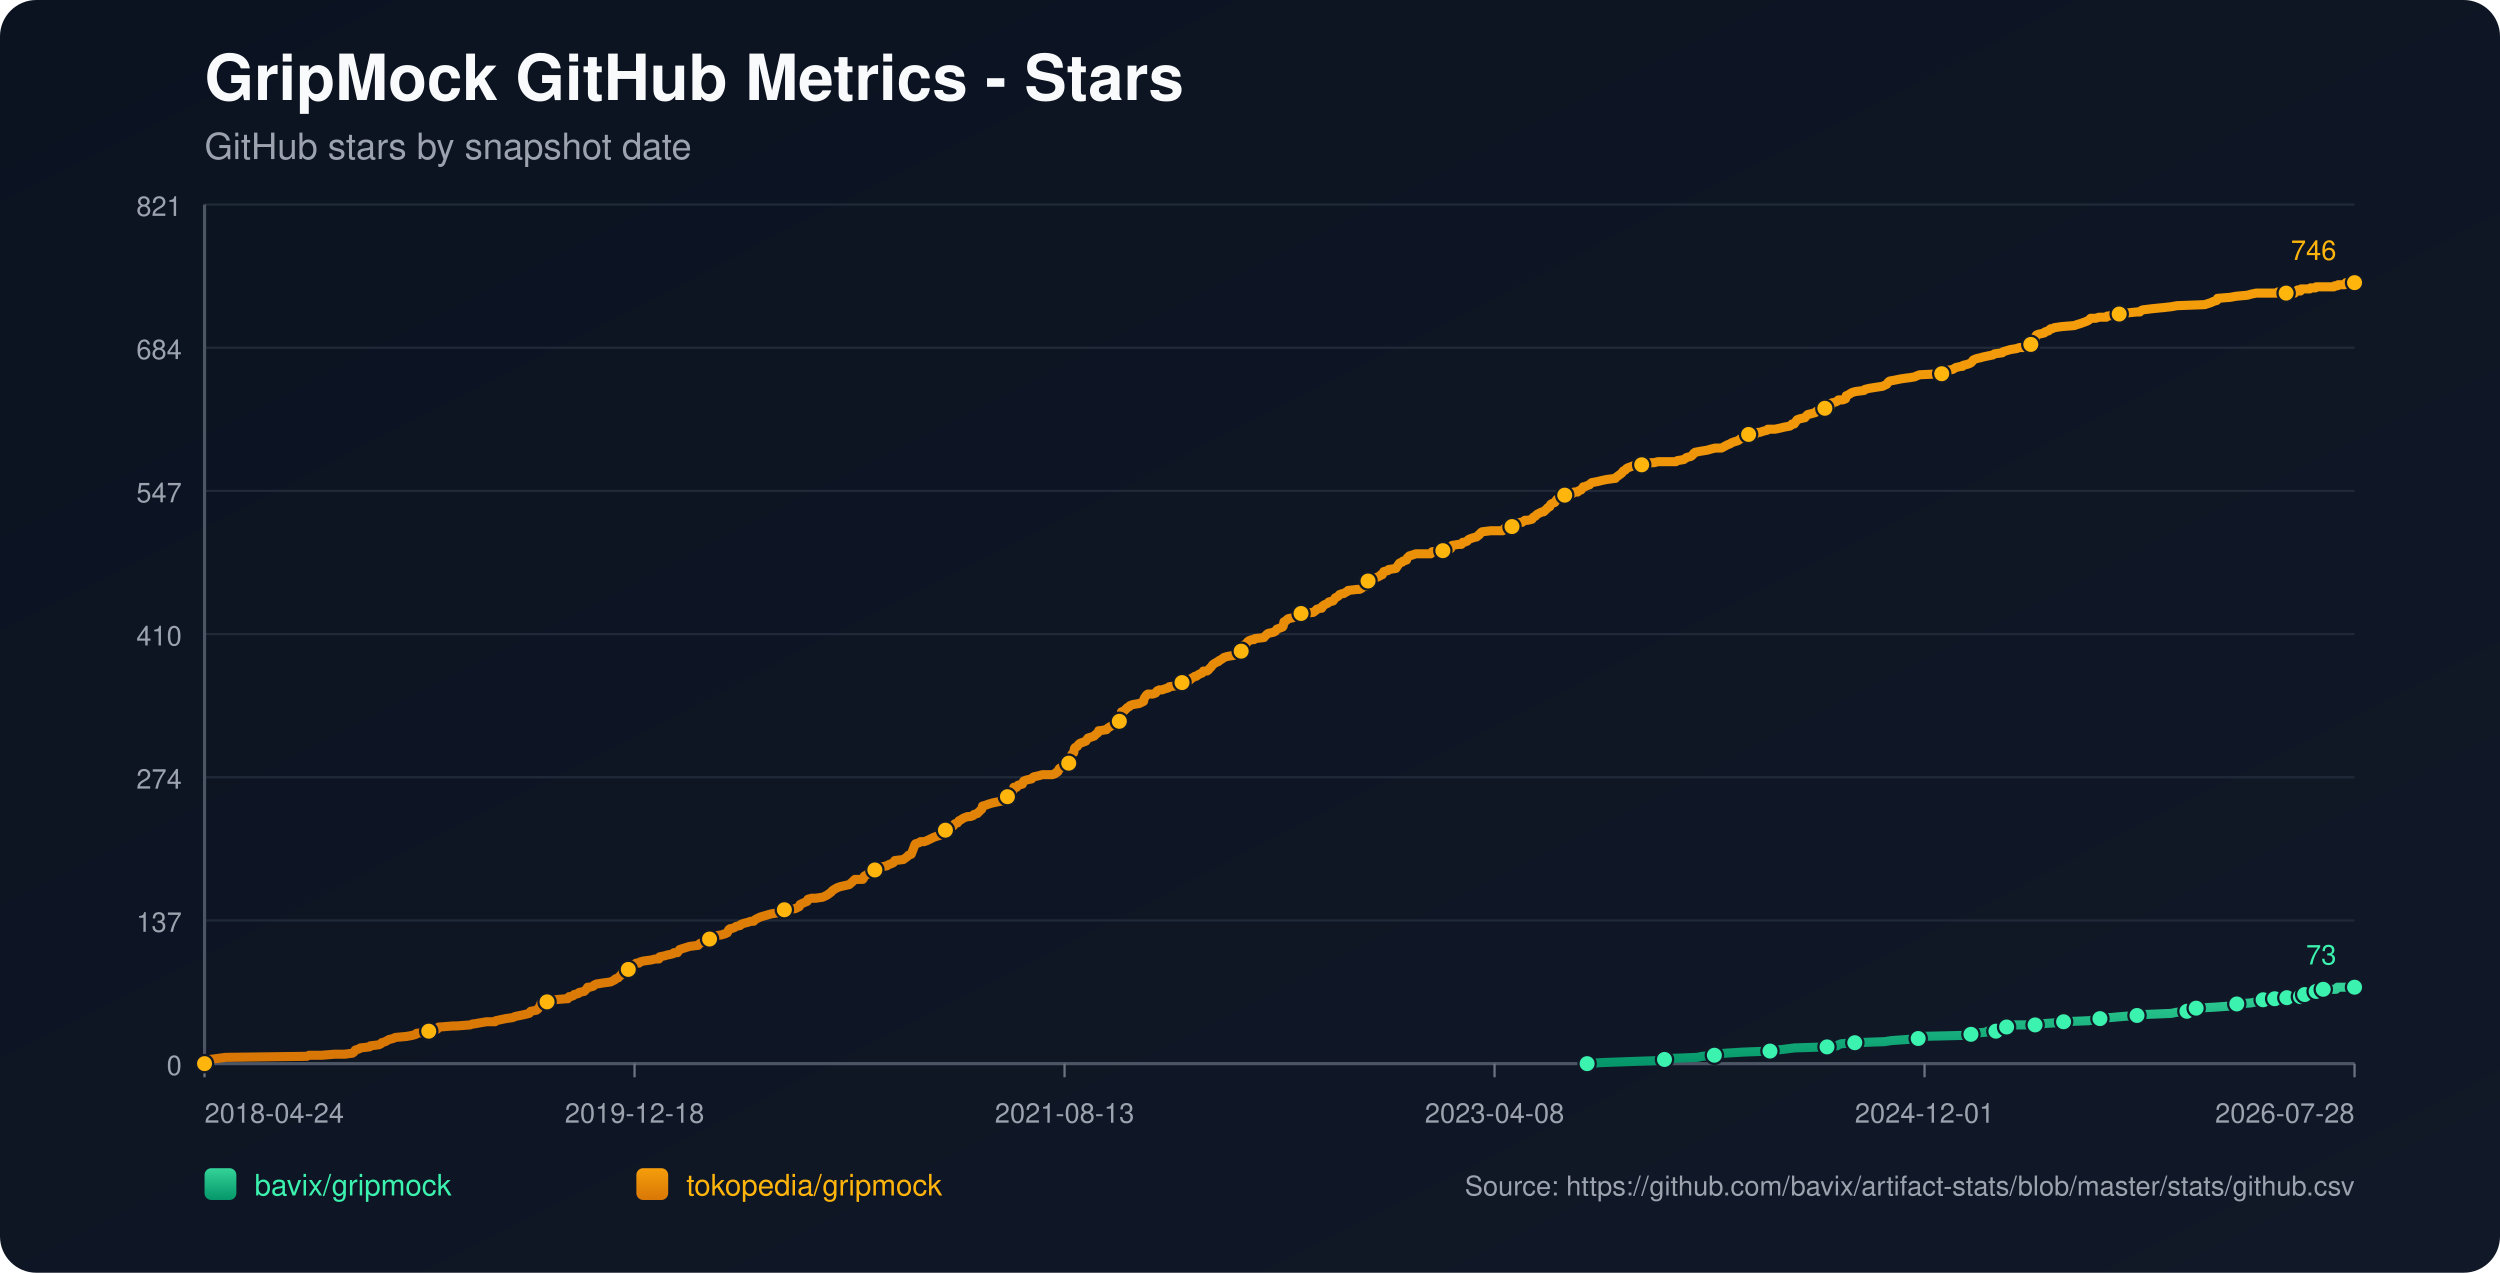
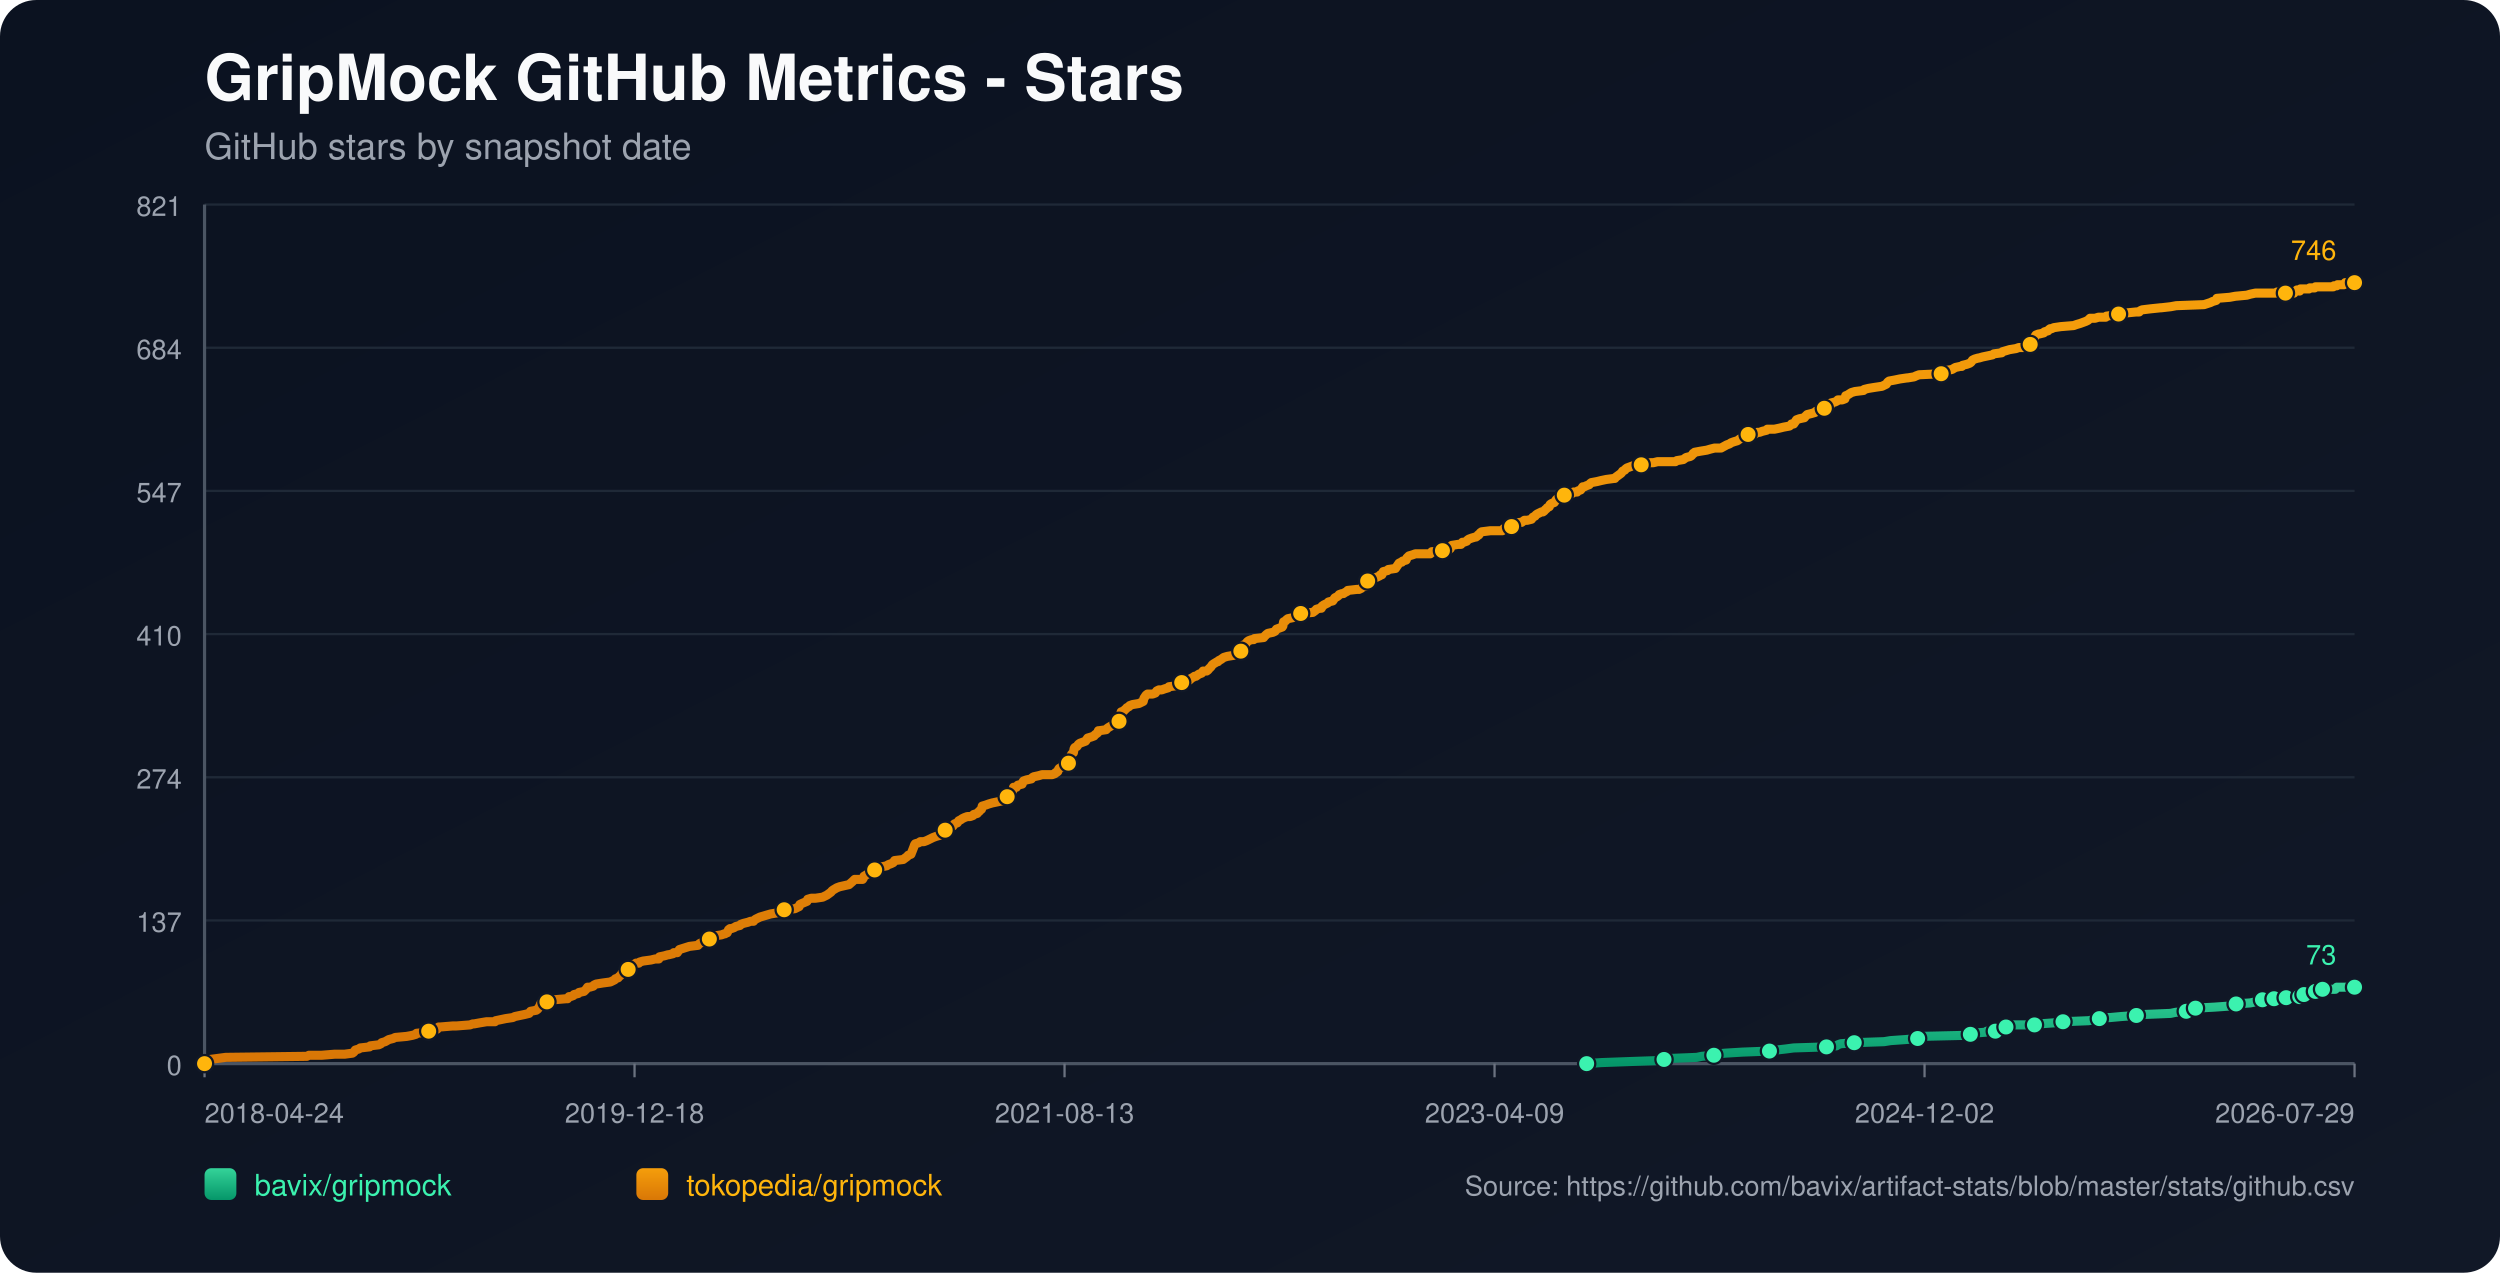
<svg xmlns="http://www.w3.org/2000/svg" width="1100" height="560" viewBox="0 0 1100 560">
  <defs>
    <linearGradient id="bg" x1="0" y1="0" x2="1" y2="1">
      <stop offset="0%" stop-color="#0b1220" />
      <stop offset="100%" stop-color="#111827" />
    </linearGradient>
    <linearGradient id="repo-0" x1="0" y1="0" x2="0" y2="1">
      <stop offset="0%" stop-color="#34d399" />
      <stop offset="100%" stop-color="#059669" />
    </linearGradient>
    <linearGradient id="repo-1" x1="0" y1="0" x2="0" y2="1">
      <stop offset="0%" stop-color="#f59e0b" />
      <stop offset="100%" stop-color="#d97706" />
    </linearGradient>
  </defs>
  <rect x="0" y="0" width="1100" height="560" fill="url(#bg)" rx="16" />
  <text x="90" y="44" fill="#f9fafb" font-size="28" font-family="-apple-system,BlinkMacSystemFont,Segoe UI,Helvetica,Arial,sans-serif" font-weight="700">GripMock GitHub Metrics - Stars</text>
  <text x="90" y="70" fill="#9ca3af" font-size="16" font-family="-apple-system,BlinkMacSystemFont,Segoe UI,Helvetica,Arial,sans-serif">GitHub stars by snapshot date</text>
  <line x1="90" y1="90.00" x2="1036" y2="90.00" stroke="#1f2937" stroke-width="1" />
  <text x="80" y="95.00" text-anchor="end" fill="#9ca3af" font-size="12" font-family="-apple-system,BlinkMacSystemFont,Segoe UI,Helvetica,Arial,sans-serif">821</text>
  <line x1="90" y1="153.00" x2="1036" y2="153.00" stroke="#1f2937" stroke-width="1" />
  <text x="80" y="158.00" text-anchor="end" fill="#9ca3af" font-size="12" font-family="-apple-system,BlinkMacSystemFont,Segoe UI,Helvetica,Arial,sans-serif">684</text>
  <line x1="90" y1="216.00" x2="1036" y2="216.00" stroke="#1f2937" stroke-width="1" />
  <text x="80" y="221.00" text-anchor="end" fill="#9ca3af" font-size="12" font-family="-apple-system,BlinkMacSystemFont,Segoe UI,Helvetica,Arial,sans-serif">547</text>
  <line x1="90" y1="279.00" x2="1036" y2="279.00" stroke="#1f2937" stroke-width="1" />
  <text x="80" y="284.00" text-anchor="end" fill="#9ca3af" font-size="12" font-family="-apple-system,BlinkMacSystemFont,Segoe UI,Helvetica,Arial,sans-serif">410</text>
  <line x1="90" y1="342.00" x2="1036" y2="342.00" stroke="#1f2937" stroke-width="1" />
  <text x="80" y="347.00" text-anchor="end" fill="#9ca3af" font-size="12" font-family="-apple-system,BlinkMacSystemFont,Segoe UI,Helvetica,Arial,sans-serif">274</text>
  <line x1="90" y1="405.00" x2="1036" y2="405.00" stroke="#1f2937" stroke-width="1" />
  <text x="80" y="410.00" text-anchor="end" fill="#9ca3af" font-size="12" font-family="-apple-system,BlinkMacSystemFont,Segoe UI,Helvetica,Arial,sans-serif">137</text>
  <line x1="90" y1="468.00" x2="1036" y2="468.00" stroke="#1f2937" stroke-width="1" />
  <text x="80" y="473.00" text-anchor="end" fill="#9ca3af" font-size="12" font-family="-apple-system,BlinkMacSystemFont,Segoe UI,Helvetica,Arial,sans-serif">0</text>
  <line x1="90" y1="468" x2="1036" y2="468" stroke="#4b5563" stroke-width="1.4" />
  <line x1="90" y1="90" x2="90" y2="468" stroke="#4b5563" stroke-width="1.4" />
  <line x1="90.00" y1="468" x2="90.00" y2="474" stroke="#6b7280" stroke-width="1" />
  <text x="90.00" y="494" text-anchor="start" fill="#9ca3af" font-size="12" font-family="-apple-system,BlinkMacSystemFont,Segoe UI,Helvetica,Arial,sans-serif">2018-04-24</text>
  <line x1="279.20" y1="468" x2="279.20" y2="474" stroke="#6b7280" stroke-width="1" />
  <text x="279.20" y="494" text-anchor="middle" fill="#9ca3af" font-size="12" font-family="-apple-system,BlinkMacSystemFont,Segoe UI,Helvetica,Arial,sans-serif">2019-12-18</text>
  <line x1="468.40" y1="468" x2="468.40" y2="474" stroke="#6b7280" stroke-width="1" />
  <text x="468.40" y="494" text-anchor="middle" fill="#9ca3af" font-size="12" font-family="-apple-system,BlinkMacSystemFont,Segoe UI,Helvetica,Arial,sans-serif">2021-08-13</text>
  <line x1="657.60" y1="468" x2="657.60" y2="474" stroke="#6b7280" stroke-width="1" />
-   <text x="657.60" y="494" text-anchor="middle" fill="#9ca3af" font-size="12" font-family="-apple-system,BlinkMacSystemFont,Segoe UI,Helvetica,Arial,sans-serif">2023-04-08</text>
+   <text x="657.60" y="494" text-anchor="middle" fill="#9ca3af" font-size="12" font-family="-apple-system,BlinkMacSystemFont,Segoe UI,Helvetica,Arial,sans-serif">2023-04-09</text>
  <line x1="846.80" y1="468" x2="846.80" y2="474" stroke="#6b7280" stroke-width="1" />
-   <text x="846.80" y="494" text-anchor="middle" fill="#9ca3af" font-size="12" font-family="-apple-system,BlinkMacSystemFont,Segoe UI,Helvetica,Arial,sans-serif">2024-12-01</text>
+   <text x="846.80" y="494" text-anchor="middle" fill="#9ca3af" font-size="12" font-family="-apple-system,BlinkMacSystemFont,Segoe UI,Helvetica,Arial,sans-serif">2024-12-02</text>
  <line x1="1036.00" y1="468" x2="1036.00" y2="474" stroke="#6b7280" stroke-width="1" />
-   <text x="1036.00" y="494" text-anchor="end" fill="#9ca3af" font-size="12" font-family="-apple-system,BlinkMacSystemFont,Segoe UI,Helvetica,Arial,sans-serif">2026-07-28</text>
-   <polyline fill="none" stroke="url(#repo-0)" stroke-width="4" stroke-linecap="round" stroke-linejoin="round" points="698.33,468.00 704.79,467.54 717.33,467.08 730.50,466.62 732.38,466.16 735.52,465.70 746.81,465.24 749.00,464.78 754.33,464.31 754.65,463.85 759.35,463.39 766.88,462.93 778.79,462.47 781.93,462.01 786.00,461.55 789.45,461.09 803.88,460.63 808.27,460.17 808.89,459.71 810.15,459.25 816.11,458.79 829.28,458.33 832.10,457.87 838.68,457.41 844.01,456.94 844.64,456.48 845.27,456.02 864.71,455.56 867.22,455.10 867.85,454.64 873.80,454.18 874.43,453.72 878.19,453.72 879.45,453.26 879.76,452.80 880.07,452.34 882.90,451.88 884.46,451.42 886.03,450.96 891.05,450.96 895.44,450.96 897.01,450.50 897.63,450.50 904.22,450.04 907.98,449.57 919.27,449.11 921.47,448.65 922.09,448.65 923.97,448.19 925.86,447.73 928.68,447.73 933.70,447.27 940.28,446.81 944.36,446.35 955.33,445.89 957.53,445.43 962.23,444.97 962.54,444.51 963.48,444.05 965.99,443.59 966.31,443.59 974.77,443.13 981.36,442.66 981.99,442.20 984.18,441.74 990.45,441.28 992.65,440.82 994.22,440.36 995.78,439.90 999.00,439.90 999.93,439.90 1000.24,439.44 1000.87,439.44 1001.18,438.98 1001.50,439.44 1005.89,439.44 1006.21,438.98 1006.52,438.52 1010.29,438.52 1010.59,438.52 1012.18,438.52 1012.49,438.06 1012.80,437.60 1013.75,437.60 1014.06,437.60 1018.16,437.60 1018.47,437.14 1018.79,436.68 1019.09,436.22 1020.35,436.22 1020.65,435.76 1021.90,435.76 1022.23,435.29 1027.86,435.29 1028.17,434.83 1028.48,434.37 1036.00,434.37" />
-   <circle cx="698.33" cy="468.00" r="3.8" fill="#3bf2af" stroke="#111827" stroke-width="1" />
-   <circle cx="732.38" cy="466.16" r="3.8" fill="#3bf2af" stroke="#111827" stroke-width="1" />
-   <circle cx="754.33" cy="464.31" r="3.8" fill="#3bf2af" stroke="#111827" stroke-width="1" />
-   <circle cx="778.79" cy="462.47" r="3.8" fill="#3bf2af" stroke="#111827" stroke-width="1" />
-   <circle cx="803.88" cy="460.63" r="3.8" fill="#3bf2af" stroke="#111827" stroke-width="1" />
-   <circle cx="816.11" cy="458.79" r="3.8" fill="#3bf2af" stroke="#111827" stroke-width="1" />
-   <circle cx="844.01" cy="456.94" r="3.8" fill="#3bf2af" stroke="#111827" stroke-width="1" />
-   <circle cx="867.22" cy="455.10" r="3.8" fill="#3bf2af" stroke="#111827" stroke-width="1" />
-   <circle cx="878.19" cy="453.72" r="3.8" fill="#3bf2af" stroke="#111827" stroke-width="1" />
-   <circle cx="882.90" cy="451.88" r="3.8" fill="#3bf2af" stroke="#111827" stroke-width="1" />
-   <circle cx="895.44" cy="450.96" r="3.8" fill="#3bf2af" stroke="#111827" stroke-width="1" />
-   <circle cx="907.98" cy="449.57" r="3.8" fill="#3bf2af" stroke="#111827" stroke-width="1" />
-   <circle cx="923.97" cy="448.19" r="3.8" fill="#3bf2af" stroke="#111827" stroke-width="1" />
-   <circle cx="940.28" cy="446.81" r="3.8" fill="#3bf2af" stroke="#111827" stroke-width="1" />
-   <circle cx="962.23" cy="444.97" r="3.8" fill="#3bf2af" stroke="#111827" stroke-width="1" />
-   <circle cx="966.31" cy="443.59" r="3.8" fill="#3bf2af" stroke="#111827" stroke-width="1" />
-   <circle cx="984.18" cy="441.74" r="3.8" fill="#3bf2af" stroke="#111827" stroke-width="1" />
-   <circle cx="995.78" cy="439.90" r="3.8" fill="#3bf2af" stroke="#111827" stroke-width="1" />
-   <circle cx="1000.87" cy="439.44" r="3.8" fill="#3bf2af" stroke="#111827" stroke-width="1" />
-   <circle cx="1006.21" cy="438.98" r="3.8" fill="#3bf2af" stroke="#111827" stroke-width="1" />
-   <circle cx="1012.18" cy="438.52" r="3.8" fill="#3bf2af" stroke="#111827" stroke-width="1" />
-   <circle cx="1014.06" cy="437.60" r="3.8" fill="#3bf2af" stroke="#111827" stroke-width="1" />
-   <circle cx="1019.09" cy="436.22" r="3.8" fill="#3bf2af" stroke="#111827" stroke-width="1" />
-   <circle cx="1022.23" cy="435.29" r="3.8" fill="#3bf2af" stroke="#111827" stroke-width="1" />
+   <text x="1036.00" y="494" text-anchor="end" fill="#9ca3af" font-size="12" font-family="-apple-system,BlinkMacSystemFont,Segoe UI,Helvetica,Arial,sans-serif">2026-07-29</text>
+   <polyline fill="none" stroke="url(#repo-0)" stroke-width="4" stroke-linecap="round" stroke-linejoin="round" points="698.13,468.00 704.58,467.54 717.12,467.08 730.29,466.62 732.17,466.16 735.30,465.70 746.59,465.24 748.78,464.78 754.11,464.31 754.42,463.85 759.13,463.39 766.65,462.93 778.56,462.47 781.70,462.01 785.77,461.55 789.22,461.09 803.64,460.63 808.03,460.17 808.65,459.71 809.91,459.25 815.86,458.79 829.03,458.33 831.85,457.87 838.43,457.41 843.76,456.94 844.39,456.48 845.02,456.02 864.45,455.56 866.96,455.10 867.59,454.64 873.54,454.18 874.17,453.72 877.93,453.72 879.19,453.26 879.50,452.80 879.81,452.34 882.63,451.88 884.20,451.42 885.77,450.96 890.78,450.96 895.17,450.96 896.74,450.50 897.37,450.50 903.95,450.04 907.71,449.57 919.00,449.11 921.19,448.65 921.82,448.65 923.70,448.19 925.58,447.73 928.40,447.73 933.41,447.27 940.00,446.81 944.07,446.35 955.04,445.89 957.24,445.43 961.94,444.97 962.25,444.51 963.19,444.05 965.70,443.59 966.02,443.59 974.48,443.13 981.06,442.66 981.69,442.20 983.88,441.74 990.15,441.28 992.35,440.82 993.91,440.36 995.48,439.90 998.69,439.90 999.62,439.90 999.94,439.44 1000.57,439.44 1000.88,438.98 1001.19,439.44 1005.59,439.44 1005.90,438.98 1006.21,438.52 1009.98,438.52 1010.29,438.52 1011.87,438.52 1012.18,438.06 1012.50,437.60 1013.44,437.60 1013.75,437.60 1017.86,437.60 1018.16,437.14 1018.48,436.68 1018.78,436.22 1020.04,436.22 1020.34,435.76 1021.59,435.76 1021.92,435.29 1027.55,435.29 1027.86,434.83 1028.17,434.37 1036.00,434.37" />
+   <circle cx="698.13" cy="468.00" r="3.8" fill="#3bf2af" stroke="#111827" stroke-width="1" />
+   <circle cx="732.17" cy="466.16" r="3.8" fill="#3bf2af" stroke="#111827" stroke-width="1" />
+   <circle cx="754.11" cy="464.31" r="3.8" fill="#3bf2af" stroke="#111827" stroke-width="1" />
+   <circle cx="778.56" cy="462.47" r="3.8" fill="#3bf2af" stroke="#111827" stroke-width="1" />
+   <circle cx="803.64" cy="460.63" r="3.8" fill="#3bf2af" stroke="#111827" stroke-width="1" />
+   <circle cx="815.86" cy="458.79" r="3.8" fill="#3bf2af" stroke="#111827" stroke-width="1" />
+   <circle cx="843.76" cy="456.94" r="3.8" fill="#3bf2af" stroke="#111827" stroke-width="1" />
+   <circle cx="866.96" cy="455.10" r="3.8" fill="#3bf2af" stroke="#111827" stroke-width="1" />
+   <circle cx="877.93" cy="453.72" r="3.8" fill="#3bf2af" stroke="#111827" stroke-width="1" />
+   <circle cx="882.63" cy="451.88" r="3.8" fill="#3bf2af" stroke="#111827" stroke-width="1" />
+   <circle cx="895.17" cy="450.96" r="3.8" fill="#3bf2af" stroke="#111827" stroke-width="1" />
+   <circle cx="907.71" cy="449.57" r="3.8" fill="#3bf2af" stroke="#111827" stroke-width="1" />
+   <circle cx="923.70" cy="448.19" r="3.8" fill="#3bf2af" stroke="#111827" stroke-width="1" />
+   <circle cx="940.00" cy="446.81" r="3.8" fill="#3bf2af" stroke="#111827" stroke-width="1" />
+   <circle cx="961.94" cy="444.97" r="3.8" fill="#3bf2af" stroke="#111827" stroke-width="1" />
+   <circle cx="966.02" cy="443.59" r="3.8" fill="#3bf2af" stroke="#111827" stroke-width="1" />
+   <circle cx="983.88" cy="441.74" r="3.8" fill="#3bf2af" stroke="#111827" stroke-width="1" />
+   <circle cx="995.48" cy="439.90" r="3.8" fill="#3bf2af" stroke="#111827" stroke-width="1" />
+   <circle cx="1000.57" cy="439.44" r="3.8" fill="#3bf2af" stroke="#111827" stroke-width="1" />
+   <circle cx="1005.90" cy="438.98" r="3.8" fill="#3bf2af" stroke="#111827" stroke-width="1" />
+   <circle cx="1011.87" cy="438.52" r="3.8" fill="#3bf2af" stroke="#111827" stroke-width="1" />
+   <circle cx="1013.75" cy="437.60" r="3.8" fill="#3bf2af" stroke="#111827" stroke-width="1" />
+   <circle cx="1018.78" cy="436.22" r="3.8" fill="#3bf2af" stroke="#111827" stroke-width="1" />
+   <circle cx="1021.92" cy="435.29" r="3.8" fill="#3bf2af" stroke="#111827" stroke-width="1" />
  <circle cx="1036.00" cy="434.37" r="3.8" fill="#3bf2af" stroke="#111827" stroke-width="1" />
  <text x="1028.00" y="424.37" text-anchor="end" fill="#3bf2af" font-size="12" font-family="-apple-system,BlinkMacSystemFont,Segoe UI,Helvetica,Arial,sans-serif">73</text>
-   <polyline fill="none" stroke="url(#repo-1)" stroke-width="4" stroke-linecap="round" stroke-linejoin="round" points="90.00,468.00 91.75,466.62 92.38,466.16 95.83,465.70 99.28,465.24 135.03,464.78 135.97,464.31 141.61,464.31 147.26,463.85 151.65,463.85 155.10,463.39 155.72,462.93 156.04,462.47 156.35,462.01 157.92,461.55 158.55,461.09 162.62,460.63 162.94,460.17 166.70,459.71 167.64,459.25 167.95,458.79 169.52,458.33 171.09,457.41 172.97,456.94 173.91,456.48 178.93,456.02 181.44,455.56 183.00,455.10 183.32,454.64 188.33,454.18 188.65,453.72 189.28,453.26 192.41,452.80 193.04,451.88 193.35,451.88 193.67,451.88 199.31,451.42 200.88,451.42 206.84,450.96 208.09,450.50 208.72,450.50 211.23,450.04 214.05,449.57 217.81,449.57 218.12,449.11 220.32,448.65 222.51,448.19 225.65,447.73 226.59,447.27 228.79,446.81 230.98,446.35 232.86,445.89 233.18,445.43 233.49,444.97 236.00,444.51 236.63,444.05 237.25,443.13 237.57,442.66 237.88,441.74 238.19,441.28 240.70,440.82 241.33,439.90 243.84,439.90 249.17,439.44 249.80,439.44 250.11,438.98 250.42,438.52 251.05,438.52 252.30,438.06 252.62,437.60 254.50,437.14 254.81,436.68 257.01,436.22 257.95,435.29 258.58,434.37 259.52,434.37 261.08,433.91 261.40,433.45 262.34,432.99 265.16,432.53 268.61,432.07 269.55,431.61 270.49,431.15 270.80,430.69 272.06,430.23 272.37,429.77 273.00,429.31 273.94,427.92 275.51,427.46 276.14,427.00 276.45,426.54 276.76,425.16 278.33,424.70 279.27,424.24 279.90,423.78 281.15,423.78 281.47,423.32 283.03,422.86 286.48,422.40 288.36,421.94 289.93,421.94 290.25,421.01 292.44,420.55 294.01,420.09 294.32,420.09 296.20,419.63 296.52,419.17 297.14,419.17 298.09,419.17 298.40,418.71 298.71,418.25 299.03,417.79 303.42,416.41 307.18,415.95 307.49,415.49 308.12,415.03 309.37,414.57 309.69,414.11 311.26,414.11 311.88,413.64 312.20,413.18 312.51,412.72 312.82,412.26 314.39,411.80 317.53,411.34 318.78,410.88 319.09,410.88 319.72,410.42 320.04,410.42 320.66,409.04 321.29,408.58 321.92,408.58 323.17,408.12 323.80,407.66 325.68,407.20 325.99,406.74 327.25,406.27 329.13,405.81 330.38,405.35 331.64,405.35 331.95,404.89 332.58,404.43 333.52,403.97 334.46,403.51 336.03,403.05 337.60,402.59 339.16,402.13 341.99,401.67 344.49,401.21 344.81,400.75 345.12,400.29 349.82,399.83 350.77,399.36 351.71,398.90 352.02,397.98 352.96,397.52 355.16,396.60 355.47,395.68 357.04,395.22 358.92,395.22 362.05,394.76 362.99,394.30 363.94,393.84 365.19,392.92 365.82,392.46 366.13,391.99 366.76,391.53 368.33,390.61 369.58,390.15 373.66,389.23 375.22,387.85 376.16,386.93 378.99,386.93 379.61,386.93 379.93,386.47 380.24,385.55 381.81,384.62 382.75,384.16 384.00,383.70 384.32,383.24 384.94,382.78 387.14,382.32 387.45,381.86 388.08,381.40 390.28,380.94 390.90,380.48 392.16,380.02 393.10,379.56 393.41,379.10 393.72,378.64 397.49,378.18 398.11,377.71 399.37,376.79 399.68,376.33 400.94,375.87 402.19,372.65 402.50,371.73 402.82,371.27 404.39,370.81 405.01,370.34 406.58,370.34 407.84,369.88 408.78,369.42 410.66,368.50 411.91,368.04 413.48,367.58 413.79,367.12 414.42,366.66 415.05,365.74 415.67,365.28 415.99,365.28 416.93,365.28 417.24,364.82 417.56,364.36 417.87,363.90 419.44,363.44 420.06,362.51 421.32,362.05 421.95,361.13 422.89,360.67 423.51,360.21 424.45,359.75 425.71,359.29 426.96,359.29 428.22,358.83 428.53,358.37 430.10,357.91 430.41,357.45 431.04,356.99 431.35,356.53 431.98,356.06 432.29,354.68 433.86,354.22 435.12,353.76 436.68,353.30 441.07,352.38 441.39,351.92 441.70,351.92 442.01,351.46 442.96,351.00 443.27,350.54 443.58,350.08 443.90,349.16 445.15,348.69 445.78,347.77 446.09,346.39 447.03,346.39 447.35,346.39 447.97,345.47 449.85,345.01 450.17,344.09 450.48,343.63 451.74,343.17 453.93,342.71 454.24,342.25 454.87,341.79 457.07,341.32 458.63,340.86 460.20,340.86 463.02,340.86 464.28,340.40 464.59,339.94 464.91,339.94 465.53,339.48 465.85,338.56 466.16,338.10 467.10,337.64 467.41,337.18 468.35,336.72 469.92,335.80 470.24,335.80 470.55,334.88 470.86,334.41 471.18,333.03 471.49,332.11 471.80,331.65 472.43,331.19 472.74,329.35 473.06,328.89 474.00,328.43 474.63,327.51 475.25,327.04 476.51,326.58 477.76,326.12 478.08,325.66 478.39,325.20 478.70,324.74 480.27,324.28 481.52,323.82 481.84,323.36 483.09,322.44 483.41,321.52 483.72,321.52 486.86,321.06 487.17,320.60 487.80,320.14 489.36,319.21 489.99,318.75 490.62,318.29 491.87,318.29 492.50,317.37 492.81,317.37 493.13,315.53 493.44,313.23 494.69,312.76 495.01,312.30 495.64,311.84 495.95,311.38 496.89,310.92 497.20,310.46 498.46,310.00 501.28,309.54 502.22,309.08 503.16,308.62 503.47,307.24 503.79,306.78 504.10,306.32 504.42,305.86 505.04,305.39 507.24,305.39 508.49,304.93 508.81,304.47 509.12,304.01 510.06,303.55 511.31,303.55 512.57,303.09 514.14,302.63 514.45,302.17 517.90,301.71 519.47,301.25 520.09,300.33 520.72,299.87 523.23,299.41 523.86,298.95 524.17,298.49 525.11,298.02 525.74,297.56 526.37,297.56 526.99,297.10 527.62,296.64 528.87,296.18 529.19,295.72 529.50,295.26 531.07,295.26 531.70,294.80 532.01,294.34 532.95,293.42 533.58,292.50 534.20,292.04 535.77,291.11 536.09,291.11 536.40,290.65 537.34,290.19 537.97,289.73 538.59,289.27 540.16,288.81 542.98,288.35 543.30,287.89 544.55,287.43 544.87,286.97 546.12,286.51 546.43,286.05 546.75,284.21 547.37,283.74 548.32,283.28 548.63,282.82 548.94,282.36 549.57,281.90 550.82,281.44 551.76,281.44 552.08,280.98 556.15,280.52 556.47,280.06 557.41,279.14 558.04,278.68 560.23,278.22 561.17,277.76 561.49,277.30 561.80,276.83 564.31,275.91 564.62,275.45 564.93,273.61 565.88,273.15 566.19,272.69 566.82,272.23 569.01,271.77 569.64,271.31 570.27,271.31 571.21,270.85 571.52,270.39 572.46,269.93 577.79,269.46 579.05,268.54 579.36,268.08 580.93,267.62 581.55,267.62 581.87,266.70 582.18,266.70 582.49,266.24 583.44,265.78 584.38,265.32 584.69,264.86 586.57,264.40 586.88,263.94 587.51,263.02 588.45,262.56 589.08,262.09 589.39,261.63 590.65,261.17 591.27,261.17 591.90,260.71 592.84,260.25 593.16,259.79 597.23,259.33 598.17,259.33 599.11,258.87 599.43,258.41 601.00,257.95 601.31,257.03 601.62,256.57 601.94,255.65 603.19,255.18 604.13,254.72 606.33,253.80 607.27,253.34 607.58,252.88 608.21,252.88 608.84,251.50 610.72,251.04 611.03,250.58 614.17,250.12 614.48,249.66 615.42,248.28 615.73,247.81 616.67,247.35 616.99,247.35 617.30,246.89 618.87,246.43 619.18,245.51 620.12,244.59 621.69,244.13 622.95,243.67 623.89,243.67 627.34,243.67 627.65,243.67 629.53,243.67 630.16,242.75 630.79,242.75 632.04,242.75 632.35,242.75 634.86,242.29 637.68,241.83 638.31,241.37 638.62,240.44 638.94,239.98 641.76,239.52 643.01,239.52 643.33,239.06 643.64,238.60 644.27,238.60 645.52,238.14 645.84,237.68 646.46,237.22 647.72,236.76 649.29,236.30 649.60,236.30 650.23,235.84 650.54,235.38 650.85,235.38 651.17,234.92 651.48,234.46 652.11,234.00 655.87,233.53 658.07,233.53 660.26,233.53 661.20,233.53 661.52,233.07 661.83,232.61 662.77,232.61 663.08,232.15 665.28,231.69 665.59,231.23 666.85,231.23 667.16,230.77 667.47,230.31 668.73,229.85 669.67,229.85 670.92,228.93 671.86,228.93 672.18,228.93 674.06,228.47 674.69,227.55 675.63,227.09 675.94,226.63 676.57,226.16 678.45,225.24 679.08,225.24 679.70,224.78 680.02,224.32 680.64,223.86 680.96,223.40 681.90,222.94 682.21,222.02 682.84,221.56 684.09,221.10 684.41,220.64 685.03,219.72 685.66,219.26 686.91,218.79 687.23,218.33 688.48,217.87 689.74,217.41 691.30,217.41 692.25,216.95 692.56,216.49 694.13,216.49 694.44,216.03 695.69,215.57 696.64,214.19 697.26,214.19 698.20,213.73 699.46,213.27 699.77,212.81 700.40,212.35 702.91,211.88 704.79,211.42 706.98,210.96 710.43,210.50 710.75,210.50 711.06,210.04 712.94,208.66 713.57,208.20 713.88,207.74 714.20,207.28 715.14,206.82 715.45,206.36 716.08,205.90 718.59,204.98 720.15,204.51 720.78,204.51 722.35,204.51 723.60,204.05 726.42,203.59 727.68,203.59 729.56,203.13 735.20,203.13 737.40,203.13 738.03,202.67 740.85,202.21 741.48,201.75 742.10,201.29 743.98,200.83 744.61,200.37 745.24,199.45 745.55,199.45 745.87,198.99 748.37,198.53 751.20,198.07 752.76,197.61 754.65,197.14 757.47,197.14 759.98,195.76 761.23,195.30 761.86,194.84 763.11,194.38 764.68,193.92 765.31,193.46 765.93,193.00 767.82,192.54 769.07,192.08 769.38,191.16 772.21,191.16 772.52,190.70 772.83,190.70 773.46,190.23 774.40,190.23 775.66,189.77 777.54,189.31 777.85,188.85 778.79,188.85 780.99,188.85 783.18,188.39 785.06,187.93 787.57,187.47 788.20,187.01 788.51,186.55 789.45,186.55 789.77,186.09 790.08,185.63 790.71,184.71 791.96,184.25 794.16,183.79 794.47,183.33 795.41,182.40 797.29,181.94 798.86,181.48 799.17,181.02 800.43,180.56 801.37,180.10 801.68,180.10 802.94,179.64 803.56,179.64 805.13,179.18 805.44,178.72 805.76,177.34 807.64,176.88 808.58,176.42 808.89,175.96 810.78,175.96 812.03,175.49 812.34,174.11 812.66,174.11 814.85,172.73 816.42,172.27 820.18,171.81 820.50,171.35 822.38,170.89 825.20,170.43 828.34,169.97 830.22,169.05 830.53,168.58 830.84,168.12 831.47,167.66 833.98,167.20 836.17,166.74 839.31,166.28 839.62,166.28 842.45,165.82 843.39,165.36 844.64,164.90 854.36,164.44 855.62,163.52 855.93,163.06 859.07,162.60 860.63,161.68 862.83,161.21 863.46,161.21 863.77,160.75 865.65,160.29 866.90,159.83 867.53,159.37 867.85,158.91 868.16,158.45 869.10,157.99 870.67,157.53 870.98,157.53 872.55,157.07 874.74,156.61 876.94,156.15 877.57,155.69 881.02,155.23 881.33,154.77 882.90,154.31 884.46,153.84 887.29,153.38 888.54,152.92 890.74,152.92 891.05,152.46 891.68,152.46 893.24,152.00 893.56,151.54 894.19,151.08 895.13,150.16 895.44,148.78 895.75,147.86 896.07,147.40 897.32,146.93 897.63,146.93 899.52,146.47 899.83,146.01 901.40,145.55 901.71,145.09 902.34,144.63 902.97,144.63 903.91,144.17 907.04,143.71 912.69,143.25 913.94,142.79 915.51,142.33 916.76,141.87 918.02,141.41 918.96,140.95 919.90,140.03 922.09,140.03 923.66,139.56 924.29,139.56 926.48,139.56 926.80,139.56 927.11,139.10 930.56,138.64 932.44,138.18 932.75,138.18 935.58,137.72 940.28,137.26 941.53,137.26 941.85,136.80 942.79,136.34 946.55,135.88 950.94,135.42 951.26,135.42 955.33,134.96 957.84,134.50 970.07,134.04 972.89,133.12 973.83,132.66 975.40,132.19 975.71,131.27 981.36,130.81 983.87,130.35 988.88,129.89 990.45,129.43 992.65,128.97 999.00,128.97 1001.81,128.97 1002.12,128.51 1002.76,128.51 1003.07,128.97 1004.01,128.97 1004.32,129.43 1005.58,129.43 1005.89,128.97 1009.66,128.97 1009.98,128.51 1010.29,128.05 1010.59,128.05 1010.91,127.59 1011.55,127.59 1011.86,128.05 1012.18,128.05 1012.49,127.13 1016.26,127.13 1016.58,126.67 1018.79,126.67 1019.09,126.21 1026.94,126.21 1027.23,125.75 1028.48,125.75 1028.80,125.28 1031.61,125.28 1031.92,124.82 1032.24,124.36 1036.00,124.36" />
+   <polyline fill="none" stroke="url(#repo-1)" stroke-width="4" stroke-linecap="round" stroke-linejoin="round" points="90.00,468.00 91.75,466.62 92.38,466.16 95.83,465.70 99.28,465.24 135.01,464.78 135.95,464.31 141.60,464.31 147.24,463.85 151.63,463.85 155.07,463.39 155.70,462.93 156.02,462.47 156.33,462.01 157.90,461.55 158.52,461.09 162.60,460.63 162.91,460.17 166.67,459.71 167.61,459.25 167.93,458.79 169.49,458.33 171.06,457.41 172.94,456.94 173.88,456.48 178.90,456.02 181.41,455.56 182.97,455.10 183.29,454.64 188.30,454.18 188.62,453.72 189.24,453.26 192.38,452.80 193.00,451.88 193.32,451.88 193.63,451.88 199.27,451.42 200.84,451.42 206.80,450.96 208.05,450.50 208.68,450.50 211.19,450.04 214.01,449.57 217.77,449.57 218.08,449.11 220.28,448.65 222.47,448.19 225.60,447.73 226.55,447.27 228.74,446.81 230.93,446.35 232.81,445.89 233.13,445.43 233.44,444.97 235.95,444.51 236.58,444.05 237.20,443.13 237.52,442.66 237.83,441.74 238.14,441.28 240.65,440.82 241.28,439.90 243.79,439.90 249.11,439.44 249.74,439.44 250.06,438.98 250.37,438.52 251.00,438.52 252.25,438.06 252.56,437.60 254.44,437.14 254.76,436.68 256.95,436.22 257.89,435.29 258.52,434.37 259.46,434.37 261.03,433.91 261.34,433.45 262.28,432.99 265.10,432.53 268.55,432.07 269.49,431.61 270.43,431.15 270.74,430.69 272.00,430.23 272.31,429.77 272.94,429.31 273.88,427.92 275.45,427.46 276.07,427.00 276.39,426.54 276.70,425.16 278.27,424.70 279.21,424.24 279.83,423.78 281.09,423.78 281.40,423.32 282.97,422.86 286.42,422.40 288.30,421.94 289.87,421.94 290.18,421.01 292.37,420.55 293.94,420.09 294.25,420.09 296.14,419.63 296.45,419.17 297.08,419.17 298.02,419.17 298.33,418.71 298.64,418.25 298.96,417.79 303.34,416.41 307.11,415.95 307.42,415.49 308.05,415.03 309.30,414.57 309.61,414.11 311.18,414.11 311.81,413.64 312.12,413.18 312.44,412.72 312.75,412.26 314.32,411.80 317.45,411.34 318.70,410.88 319.02,410.88 319.65,410.42 319.96,410.42 320.59,409.04 321.21,408.58 321.84,408.58 323.09,408.12 323.72,407.66 325.60,407.20 325.91,406.74 327.17,406.27 329.05,405.81 330.30,405.35 331.56,405.35 331.87,404.89 332.50,404.43 333.44,403.97 334.38,403.51 335.95,403.05 337.51,402.59 339.08,402.13 341.90,401.67 344.41,401.21 344.72,400.75 345.04,400.29 349.74,399.83 350.68,399.36 351.62,398.90 351.93,397.98 352.87,397.52 355.07,396.60 355.38,395.68 356.95,395.22 358.83,395.22 361.96,394.76 362.90,394.30 363.84,393.84 365.10,392.92 365.72,392.46 366.04,391.99 366.67,391.53 368.23,390.61 369.49,390.15 373.56,389.23 375.13,387.85 376.07,386.93 378.89,386.93 379.52,386.93 379.83,386.47 380.14,385.55 381.71,384.62 382.65,384.16 383.91,383.70 384.22,383.24 384.85,382.78 387.04,382.32 387.35,381.86 387.98,381.40 390.18,380.94 390.80,380.48 392.06,380.02 393.00,379.56 393.31,379.10 393.62,378.64 397.39,378.18 398.01,377.71 399.27,376.79 399.58,376.33 400.83,375.87 402.09,372.65 402.40,371.73 402.71,371.27 404.28,370.81 404.91,370.34 406.48,370.34 407.73,369.88 408.67,369.42 410.55,368.50 411.80,368.04 413.37,367.58 413.69,367.12 414.31,366.66 414.94,365.74 415.57,365.28 415.88,365.28 416.82,365.28 417.13,364.82 417.45,364.36 417.76,363.90 419.33,363.44 419.95,362.51 421.21,362.05 421.84,361.13 422.78,360.67 423.40,360.21 424.34,359.75 425.60,359.29 426.85,359.29 428.11,358.83 428.42,358.37 429.99,357.91 430.30,357.45 430.93,356.99 431.24,356.53 431.87,356.06 432.18,354.68 433.75,354.22 435.00,353.76 436.57,353.30 440.96,352.38 441.27,351.92 441.58,351.92 441.90,351.46 442.84,351.00 443.15,350.54 443.46,350.08 443.78,349.16 445.03,348.69 445.66,347.77 445.97,346.39 446.91,346.39 447.23,346.39 447.85,345.47 449.73,345.01 450.05,344.09 450.36,343.63 451.62,343.17 453.81,342.71 454.12,342.25 454.75,341.79 456.94,341.32 458.51,340.86 460.08,340.86 462.90,340.86 464.15,340.40 464.47,339.94 464.78,339.94 465.41,339.48 465.72,338.56 466.03,338.10 466.98,337.64 467.29,337.18 468.23,336.72 469.80,335.80 470.11,335.80 470.42,334.88 470.74,334.41 471.05,333.03 471.36,332.11 471.68,331.65 472.30,331.19 472.62,329.35 472.93,328.89 473.87,328.43 474.50,327.51 475.13,327.04 476.38,326.58 477.63,326.12 477.95,325.66 478.26,325.20 478.57,324.74 480.14,324.28 481.39,323.82 481.71,323.36 482.96,322.44 483.28,321.52 483.59,321.52 486.72,321.06 487.04,320.60 487.66,320.14 489.23,319.21 489.86,318.75 490.49,318.29 491.74,318.29 492.37,317.37 492.68,317.37 492.99,315.53 493.31,313.23 494.56,312.76 494.87,312.30 495.50,311.84 495.81,311.38 496.75,310.92 497.07,310.46 498.32,310.00 501.14,309.54 502.08,309.08 503.02,308.62 503.34,307.24 503.65,306.78 503.96,306.32 504.28,305.86 504.90,305.39 507.10,305.39 508.35,304.93 508.67,304.47 508.98,304.01 509.92,303.55 511.17,303.55 512.43,303.09 514.00,302.63 514.31,302.17 517.76,301.71 519.32,301.25 519.95,300.33 520.58,299.87 523.09,299.41 523.71,298.95 524.03,298.49 524.97,298.02 525.59,297.56 526.22,297.56 526.85,297.10 527.47,296.64 528.73,296.18 529.04,295.72 529.36,295.26 530.92,295.26 531.55,294.80 531.86,294.34 532.80,293.42 533.43,292.50 534.06,292.04 535.62,291.11 535.94,291.11 536.25,290.65 537.19,290.19 537.82,289.73 538.45,289.27 540.01,288.81 542.83,288.35 543.15,287.89 544.40,287.43 544.72,286.97 545.97,286.51 546.28,286.05 546.60,284.21 547.22,283.74 548.16,283.28 548.48,282.82 548.79,282.36 549.42,281.90 550.67,281.44 551.61,281.44 551.92,280.98 556.00,280.52 556.31,280.06 557.25,279.14 557.88,278.68 560.07,278.22 561.02,277.76 561.33,277.30 561.64,276.83 564.15,275.91 564.46,275.45 564.78,273.61 565.72,273.15 566.03,272.69 566.66,272.23 568.85,271.77 569.48,271.31 570.11,271.31 571.05,270.85 571.36,270.39 572.30,269.93 577.63,269.46 578.88,268.54 579.20,268.08 580.76,267.62 581.39,267.62 581.70,266.70 582.02,266.70 582.33,266.24 583.27,265.78 584.21,265.32 584.53,264.86 586.41,264.40 586.72,263.94 587.35,263.02 588.29,262.56 588.91,262.09 589.23,261.63 590.48,261.17 591.11,261.17 591.74,260.71 592.68,260.25 592.99,259.79 597.06,259.33 598.00,259.33 598.94,258.87 599.26,258.41 600.83,257.95 601.14,257.03 601.45,256.57 601.77,255.65 603.02,255.18 603.96,254.72 606.15,253.80 607.10,253.34 607.41,252.88 608.04,252.88 608.66,251.50 610.54,251.04 610.86,250.58 613.99,250.12 614.30,249.66 615.25,248.28 615.56,247.81 616.50,247.35 616.81,247.35 617.13,246.89 618.69,246.43 619.01,245.51 619.95,244.59 621.51,244.13 622.77,243.67 623.71,243.67 627.16,243.67 627.47,243.67 629.35,243.67 629.98,242.75 630.61,242.75 631.86,242.75 632.17,242.75 634.68,242.29 637.50,241.83 638.13,241.37 638.44,240.44 638.76,239.98 641.58,239.52 642.83,239.52 643.14,239.06 643.46,238.60 644.08,238.60 645.34,238.14 645.65,237.68 646.28,237.22 647.53,236.76 649.10,236.30 649.41,236.30 650.04,235.84 650.35,235.38 650.67,235.38 650.98,234.92 651.29,234.46 651.92,234.00 655.68,233.53 657.88,233.53 660.07,233.53 661.01,233.53 661.32,233.07 661.64,232.61 662.58,232.61 662.89,232.15 665.09,231.69 665.40,231.23 666.65,231.23 666.97,230.77 667.28,230.31 668.53,229.85 669.48,229.85 670.73,228.93 671.67,228.93 671.98,228.93 673.86,228.47 674.49,227.55 675.43,227.09 675.74,226.63 676.37,226.16 678.25,225.24 678.88,225.24 679.51,224.78 679.82,224.32 680.45,223.86 680.76,223.40 681.70,222.94 682.01,222.02 682.64,221.56 683.89,221.10 684.21,220.64 684.84,219.72 685.46,219.26 686.72,218.79 687.03,218.33 688.28,217.87 689.54,217.41 691.10,217.41 692.04,216.95 692.36,216.49 693.93,216.49 694.24,216.03 695.49,215.57 696.43,214.19 697.06,214.19 698.00,213.73 699.25,213.27 699.57,212.81 700.19,212.35 702.70,211.88 704.58,211.42 706.78,210.96 710.23,210.50 710.54,210.50 710.85,210.04 712.73,208.66 713.36,208.20 713.67,207.74 713.99,207.28 714.93,206.82 715.24,206.36 715.87,205.90 718.38,204.98 719.94,204.51 720.57,204.51 722.14,204.51 723.39,204.05 726.21,203.59 727.47,203.59 729.35,203.13 734.99,203.13 737.18,203.13 737.81,202.67 740.63,202.21 741.26,201.75 741.89,201.29 743.77,200.83 744.39,200.37 745.02,199.45 745.33,199.45 745.65,198.99 748.16,198.53 750.98,198.07 752.54,197.61 754.42,197.14 757.25,197.14 759.75,195.76 761.01,195.30 761.63,194.84 762.89,194.38 764.46,193.92 765.08,193.46 765.71,193.00 767.59,192.54 768.84,192.08 769.16,191.16 771.98,191.16 772.29,190.70 772.61,190.70 773.23,190.23 774.17,190.23 775.43,189.77 777.31,189.31 777.62,188.85 778.56,188.85 780.76,188.85 782.95,188.39 784.83,187.93 787.34,187.47 787.97,187.01 788.28,186.55 789.22,186.55 789.53,186.09 789.85,185.63 790.47,184.71 791.73,184.25 793.92,183.79 794.24,183.33 795.18,182.40 797.06,181.94 798.62,181.48 798.94,181.02 800.19,180.56 801.13,180.10 801.45,180.10 802.70,179.64 803.33,179.64 804.89,179.18 805.21,178.72 805.52,177.34 807.40,176.88 808.34,176.42 808.65,175.96 810.54,175.96 811.79,175.49 812.10,174.11 812.42,174.11 814.61,172.73 816.18,172.27 819.94,171.81 820.25,171.35 822.13,170.89 824.96,170.43 828.09,169.97 829.97,169.05 830.28,168.58 830.60,168.12 831.22,167.66 833.73,167.20 835.93,166.74 839.06,166.28 839.37,166.28 842.20,165.82 843.14,165.36 844.39,164.90 854.11,164.44 855.36,163.52 855.67,163.06 858.81,162.60 860.38,161.68 862.57,161.21 863.20,161.21 863.51,160.75 865.39,160.29 866.65,159.83 867.27,159.37 867.59,158.91 867.90,158.45 868.84,157.99 870.41,157.53 870.72,157.53 872.29,157.07 874.48,156.61 876.68,156.15 877.30,155.69 880.75,155.23 881.07,154.77 882.63,154.31 884.20,153.84 887.02,153.38 888.28,152.92 890.47,152.92 890.78,152.46 891.41,152.46 892.98,152.00 893.29,151.54 893.92,151.08 894.86,150.16 895.17,148.78 895.49,147.86 895.80,147.40 897.05,146.93 897.37,146.93 899.25,146.47 899.56,146.01 901.13,145.55 901.44,145.09 902.07,144.63 902.70,144.63 903.64,144.17 906.77,143.71 912.41,143.25 913.67,142.79 915.23,142.33 916.49,141.87 917.74,141.41 918.68,140.95 919.62,140.03 921.82,140.03 923.38,139.56 924.01,139.56 926.21,139.56 926.52,139.56 926.83,139.10 930.28,138.64 932.16,138.18 932.47,138.18 935.30,137.72 940.00,137.26 941.25,137.26 941.57,136.80 942.51,136.34 946.27,135.88 950.66,135.42 950.97,135.42 955.04,134.96 957.55,134.50 969.78,134.04 972.60,133.12 973.54,132.66 975.11,132.19 975.42,131.27 981.06,130.81 983.57,130.35 988.59,129.89 990.15,129.43 992.35,128.97 998.69,128.97 1001.51,128.97 1001.82,128.51 1002.46,128.51 1002.76,128.97 1003.71,128.97 1004.02,129.43 1005.27,129.43 1005.59,128.97 1009.35,128.97 1009.67,128.51 1009.98,128.05 1010.29,128.05 1010.61,127.59 1011.24,127.59 1011.55,128.05 1011.87,128.05 1012.18,127.13 1015.95,127.13 1016.27,126.67 1018.48,126.67 1018.78,126.21 1026.63,126.21 1026.92,125.75 1028.17,125.75 1028.49,125.28 1031.29,125.28 1031.61,124.82 1031.92,124.36 1036.00,124.36" />
  <circle cx="90.00" cy="468.00" r="3.8" fill="#ffb50c" stroke="#111827" stroke-width="1" />
-   <circle cx="188.65" cy="453.72" r="3.8" fill="#ffb50c" stroke="#111827" stroke-width="1" />
-   <circle cx="240.70" cy="440.82" r="3.8" fill="#ffb50c" stroke="#111827" stroke-width="1" />
-   <circle cx="276.45" cy="426.54" r="3.8" fill="#ffb50c" stroke="#111827" stroke-width="1" />
-   <circle cx="312.20" cy="413.18" r="3.8" fill="#ffb50c" stroke="#111827" stroke-width="1" />
-   <circle cx="345.12" cy="400.29" r="3.8" fill="#ffb50c" stroke="#111827" stroke-width="1" />
-   <circle cx="384.94" cy="382.78" r="3.8" fill="#ffb50c" stroke="#111827" stroke-width="1" />
-   <circle cx="415.99" cy="365.28" r="3.8" fill="#ffb50c" stroke="#111827" stroke-width="1" />
-   <circle cx="443.27" cy="350.54" r="3.8" fill="#ffb50c" stroke="#111827" stroke-width="1" />
-   <circle cx="470.24" cy="335.80" r="3.8" fill="#ffb50c" stroke="#111827" stroke-width="1" />
-   <circle cx="492.50" cy="317.37" r="3.8" fill="#ffb50c" stroke="#111827" stroke-width="1" />
-   <circle cx="520.09" cy="300.33" r="3.8" fill="#ffb50c" stroke="#111827" stroke-width="1" />
-   <circle cx="546.12" cy="286.51" r="3.8" fill="#ffb50c" stroke="#111827" stroke-width="1" />
-   <circle cx="572.46" cy="269.93" r="3.8" fill="#ffb50c" stroke="#111827" stroke-width="1" />
-   <circle cx="601.94" cy="255.65" r="3.8" fill="#ffb50c" stroke="#111827" stroke-width="1" />
-   <circle cx="634.86" cy="242.29" r="3.8" fill="#ffb50c" stroke="#111827" stroke-width="1" />
-   <circle cx="665.28" cy="231.69" r="3.8" fill="#ffb50c" stroke="#111827" stroke-width="1" />
-   <circle cx="688.48" cy="217.87" r="3.8" fill="#ffb50c" stroke="#111827" stroke-width="1" />
-   <circle cx="722.35" cy="204.51" r="3.8" fill="#ffb50c" stroke="#111827" stroke-width="1" />
-   <circle cx="769.38" cy="191.16" r="3.8" fill="#ffb50c" stroke="#111827" stroke-width="1" />
-   <circle cx="802.94" cy="179.64" r="3.8" fill="#ffb50c" stroke="#111827" stroke-width="1" />
-   <circle cx="854.36" cy="164.44" r="3.8" fill="#ffb50c" stroke="#111827" stroke-width="1" />
-   <circle cx="893.56" cy="151.54" r="3.8" fill="#ffb50c" stroke="#111827" stroke-width="1" />
-   <circle cx="932.44" cy="138.18" r="3.8" fill="#ffb50c" stroke="#111827" stroke-width="1" />
-   <circle cx="1005.89" cy="128.97" r="3.8" fill="#ffb50c" stroke="#111827" stroke-width="1" />
+   <circle cx="188.62" cy="453.72" r="3.8" fill="#ffb50c" stroke="#111827" stroke-width="1" />
+   <circle cx="240.65" cy="440.82" r="3.8" fill="#ffb50c" stroke="#111827" stroke-width="1" />
+   <circle cx="276.39" cy="426.54" r="3.8" fill="#ffb50c" stroke="#111827" stroke-width="1" />
+   <circle cx="312.12" cy="413.18" r="3.8" fill="#ffb50c" stroke="#111827" stroke-width="1" />
+   <circle cx="345.04" cy="400.29" r="3.8" fill="#ffb50c" stroke="#111827" stroke-width="1" />
+   <circle cx="384.85" cy="382.78" r="3.8" fill="#ffb50c" stroke="#111827" stroke-width="1" />
+   <circle cx="415.88" cy="365.28" r="3.8" fill="#ffb50c" stroke="#111827" stroke-width="1" />
+   <circle cx="443.15" cy="350.54" r="3.8" fill="#ffb50c" stroke="#111827" stroke-width="1" />
+   <circle cx="470.11" cy="335.80" r="3.8" fill="#ffb50c" stroke="#111827" stroke-width="1" />
+   <circle cx="492.37" cy="317.37" r="3.8" fill="#ffb50c" stroke="#111827" stroke-width="1" />
+   <circle cx="519.95" cy="300.33" r="3.8" fill="#ffb50c" stroke="#111827" stroke-width="1" />
+   <circle cx="545.97" cy="286.51" r="3.8" fill="#ffb50c" stroke="#111827" stroke-width="1" />
+   <circle cx="572.30" cy="269.93" r="3.8" fill="#ffb50c" stroke="#111827" stroke-width="1" />
+   <circle cx="601.77" cy="255.65" r="3.8" fill="#ffb50c" stroke="#111827" stroke-width="1" />
+   <circle cx="634.68" cy="242.29" r="3.8" fill="#ffb50c" stroke="#111827" stroke-width="1" />
+   <circle cx="665.09" cy="231.69" r="3.8" fill="#ffb50c" stroke="#111827" stroke-width="1" />
+   <circle cx="688.28" cy="217.87" r="3.8" fill="#ffb50c" stroke="#111827" stroke-width="1" />
+   <circle cx="722.14" cy="204.51" r="3.8" fill="#ffb50c" stroke="#111827" stroke-width="1" />
+   <circle cx="769.16" cy="191.16" r="3.8" fill="#ffb50c" stroke="#111827" stroke-width="1" />
+   <circle cx="802.70" cy="179.64" r="3.8" fill="#ffb50c" stroke="#111827" stroke-width="1" />
+   <circle cx="854.11" cy="164.44" r="3.8" fill="#ffb50c" stroke="#111827" stroke-width="1" />
+   <circle cx="893.29" cy="151.54" r="3.8" fill="#ffb50c" stroke="#111827" stroke-width="1" />
+   <circle cx="932.16" cy="138.18" r="3.8" fill="#ffb50c" stroke="#111827" stroke-width="1" />
+   <circle cx="1005.59" cy="128.97" r="3.8" fill="#ffb50c" stroke="#111827" stroke-width="1" />
  <circle cx="1036.00" cy="124.36" r="3.8" fill="#ffb50c" stroke="#111827" stroke-width="1" />
  <text x="1028.00" y="114.36" text-anchor="end" fill="#ffb50c" font-size="12" font-family="-apple-system,BlinkMacSystemFont,Segoe UI,Helvetica,Arial,sans-serif">746</text>
  <rect x="90.00" y="514.00" width="14" height="14" fill="url(#repo-0)" rx="3" />
  <text x="112.00" y="526.00" fill="#3bf2af" font-size="13" font-family="-apple-system,BlinkMacSystemFont,Segoe UI,Helvetica,Arial,sans-serif">bavix/gripmock</text>
  <rect x="280.00" y="514.00" width="14" height="14" fill="url(#repo-1)" rx="3" />
  <text x="302.00" y="526.00" fill="#ffb50c" font-size="13" font-family="-apple-system,BlinkMacSystemFont,Segoe UI,Helvetica,Arial,sans-serif">tokopedia/gripmock</text>
  <text x="1036.00" y="526.00" text-anchor="end" fill="#9ca3af" font-size="12" font-family="-apple-system,BlinkMacSystemFont,Segoe UI,Helvetica,Arial,sans-serif">Source: https://github.com/bavix/artifact-stats/blob/master/stats/github.csv</text>
</svg>
